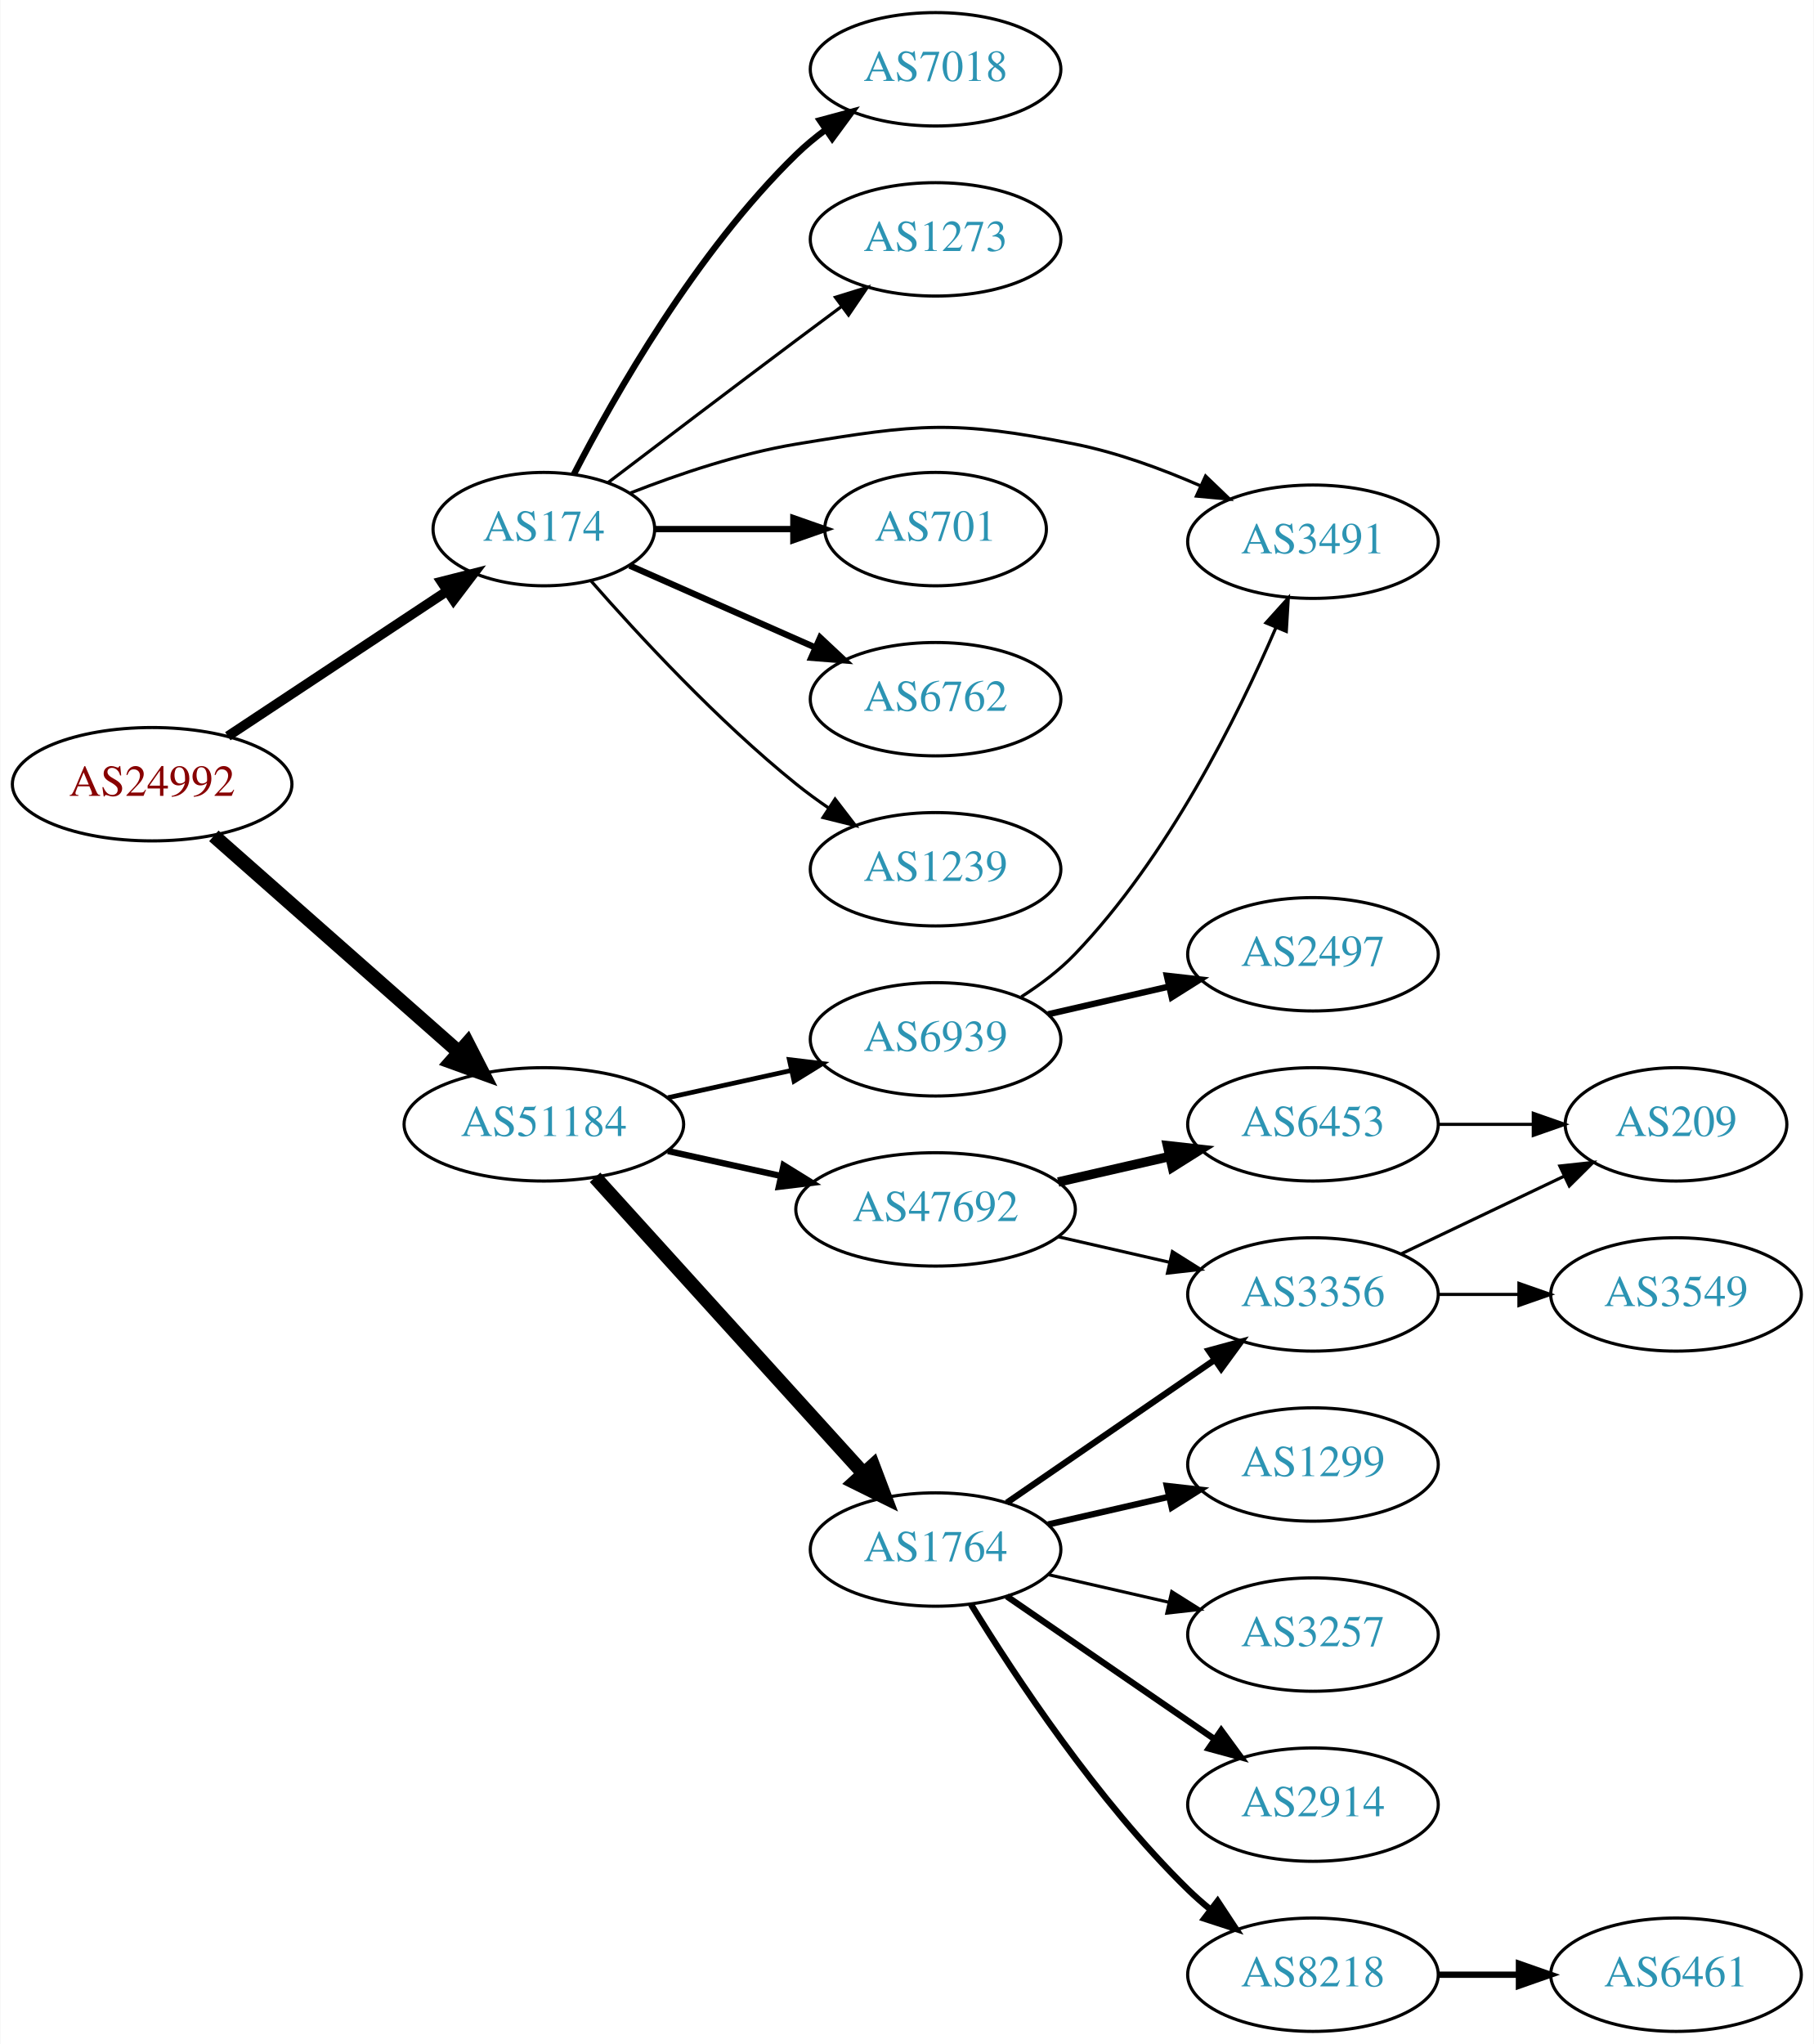
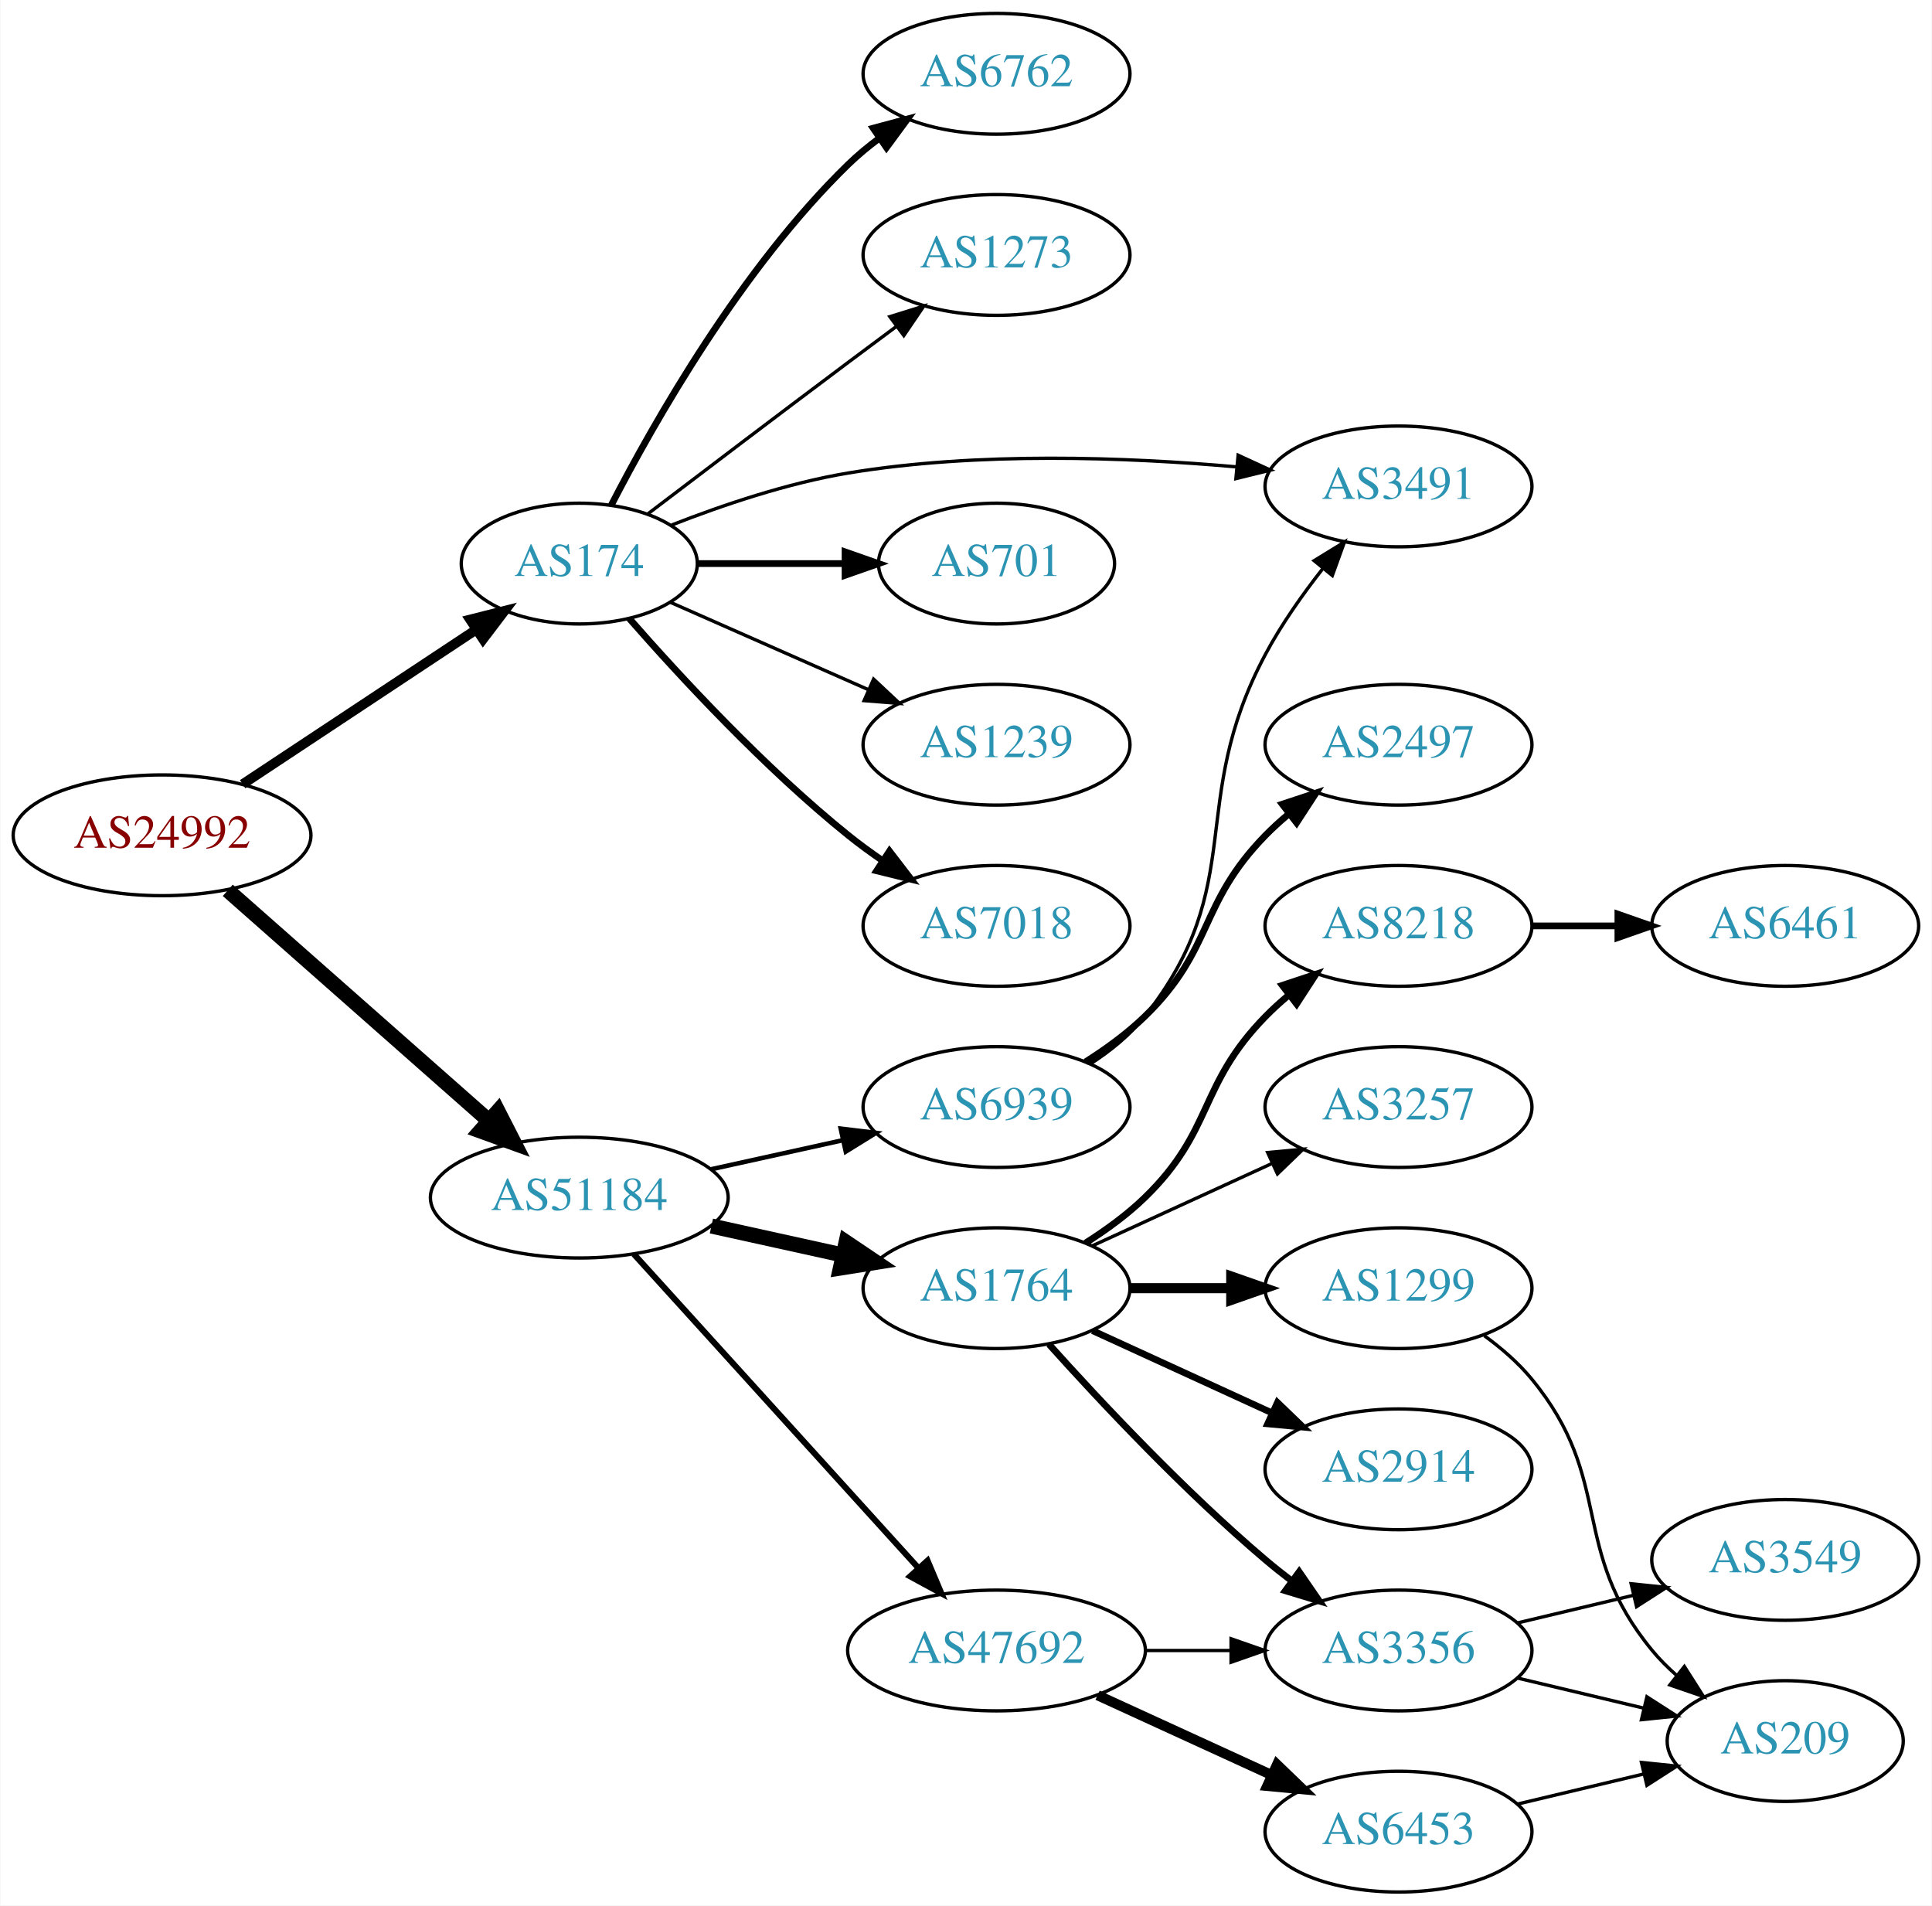
- <svg xmlns="http://www.w3.org/2000/svg" xmlns:xlink="http://www.w3.org/1999/xlink" width="576pt" height="649pt" viewBox="0.00 0.00 575.76 649.00">
-   <g id="graph0" class="graph" transform="scale(1 1) rotate(0) translate(4 645)">
-     <polygon fill="white" stroke="none" points="-4,4 -4,-645 571.762,-645 571.762,4 -4,4" />
+ <svg xmlns="http://www.w3.org/2000/svg" xmlns:xlink="http://www.w3.org/1999/xlink" width="576pt" height="568pt" viewBox="0.00 0.00 575.76 568.00">
+   <g id="graph0" class="graph" transform="scale(1 1) rotate(0) translate(4 564)">
+     <polygon fill="white" stroke="none" points="-4,4 -4,-564 571.762,-564 571.762,4 -4,4" />
    <g id="node1" class="node">
      <g id="a_node1">
        <a xlink:href="/asn/24992" xlink:title="AS24992 ~ DIC - Online Wolf &amp; Co. KG [AT]">
-           <ellipse fill="#ffffff" stroke="black" cx="44.196" cy="-396" rx="44.393" ry="18" />
-           <text text-anchor="middle" x="44.196" y="-392.3" font-family="Times,serif" font-size="14.00" fill="#880000">AS24992</text>
+           <ellipse fill="#ffffff" stroke="black" cx="44.196" cy="-315" rx="44.393" ry="18" />
+           <text text-anchor="middle" x="44.196" y="-311.3" font-family="Times,serif" font-size="14.00" fill="#880000">AS24992</text>
        </a>
      </g>
    </g>
    <g id="node2" class="node">
      <g id="a_node2">
        <a xlink:href="/asn/174" xlink:title="AS174 ~ Cogent Communications [US]">
-           <ellipse fill="#ffffff" stroke="black" cx="168.588" cy="-477" rx="35.194" ry="18" />
-           <text text-anchor="middle" x="168.588" y="-473.3" font-family="Times,serif" font-size="14.00" fill="#2c94b3">AS174</text>
+           <ellipse fill="#ffffff" stroke="black" cx="168.588" cy="-396" rx="35.194" ry="18" />
+           <text text-anchor="middle" x="168.588" y="-392.3" font-family="Times,serif" font-size="14.00" fill="#2c94b3">AS174</text>
        </a>
      </g>
    </g>
    <g id="edge1" class="edge">
-       <path fill="none" stroke="black" stroke-width="3.094" d="M68.217,-411.235C87.936,-424.286 116.46,-443.163 137.894,-457.348" />
-       <polygon fill="black" stroke="black" stroke-width="3.094" points="136.038,-460.317 146.308,-462.917 139.901,-454.479 136.038,-460.317" />
+       <path fill="none" stroke="black" stroke-width="2.912" d="M68.217,-330.235C87.936,-343.286 116.46,-362.163 137.894,-376.348" />
+       <polygon fill="black" stroke="black" stroke-width="2.912" points="136.038,-379.317 146.308,-381.917 139.901,-373.479 136.038,-379.317" />
    </g>
    <g id="node3" class="node">
      <g id="a_node3">
        <a xlink:href="/asn/51184" xlink:title="AS51184 ~ Fonira Telekom GmbH [AT]">
-           <ellipse fill="#ffffff" stroke="black" cx="168.588" cy="-288" rx="44.393" ry="18" />
-           <text text-anchor="middle" x="168.588" y="-284.3" font-family="Times,serif" font-size="14.00" fill="#2c94b3">AS51184</text>
+           <ellipse fill="#ffffff" stroke="black" cx="168.588" cy="-207" rx="44.393" ry="18" />
+           <text text-anchor="middle" x="168.588" y="-203.3" font-family="Times,serif" font-size="14.00" fill="#2c94b3">AS51184</text>
        </a>
      </g>
    </g>
    <g id="edge2" class="edge">
-       <path fill="none" stroke="black" stroke-width="4.5" d="M63.785,-379.597C84.482,-361.333 118.089,-331.678 141.434,-311.079" />
-       <polygon fill="black" stroke="black" stroke-width="4.5" points="144.333,-313.772 149.226,-304.203 139.122,-307.867 144.333,-313.772" />
+       <path fill="none" stroke="black" stroke-width="4.5" d="M63.785,-298.597C84.482,-280.333 118.089,-250.678 141.434,-230.079" />
+       <polygon fill="black" stroke="black" stroke-width="4.5" points="144.333,-232.772 149.226,-223.203 139.122,-226.867 144.333,-232.772" />
    </g>
    <g id="node4" class="node">
      <g id="a_node4">
        <a xlink:href="/asn/701" xlink:title="AS701 ~ UUNET [US]">
-           <ellipse fill="#ffffff" stroke="black" cx="292.98" cy="-477" rx="35.194" ry="18" />
-           <text text-anchor="middle" x="292.98" y="-473.3" font-family="Times,serif" font-size="14.00" fill="#2c94b3">AS701</text>
+           <ellipse fill="#ffffff" stroke="black" cx="292.98" cy="-396" rx="35.194" ry="18" />
+           <text text-anchor="middle" x="292.98" y="-392.3" font-family="Times,serif" font-size="14.00" fill="#2c94b3">AS701</text>
        </a>
      </g>
    </g>
    <g id="edge3" class="edge">
-       <path fill="none" stroke="black" stroke-width="2" d="M204.007,-477C217.548,-477 233.268,-477 247.642,-477" />
-       <polygon fill="black" stroke="black" stroke-width="2" points="247.82,-480.5 257.82,-477 247.82,-473.5 247.82,-480.5" />
+       <path fill="none" stroke="black" stroke-width="2" d="M204.007,-396C217.548,-396 233.268,-396 247.642,-396" />
+       <polygon fill="black" stroke="black" stroke-width="2" points="247.82,-399.5 257.82,-396 247.82,-392.5 247.82,-399.5" />
    </g>
    <g id="node5" class="node">
      <g id="a_node5">
-         <a xlink:href="/asn/6762" xlink:title="AS6762 ~ TELECOM ITALIA SPARKLE S.p.A. [IT]">
-           <ellipse fill="#ffffff" stroke="black" cx="292.98" cy="-423" rx="39.794" ry="18" />
-           <text text-anchor="middle" x="292.98" y="-419.3" font-family="Times,serif" font-size="14.00" fill="#2c94b3">AS6762</text>
+         <a xlink:href="/asn/1239" xlink:title="AS1239 ~ Sprint [US]">
+           <ellipse fill="#ffffff" stroke="black" cx="292.98" cy="-342" rx="39.794" ry="18" />
+           <text text-anchor="middle" x="292.98" y="-338.3" font-family="Times,serif" font-size="14.00" fill="#2c94b3">AS1239</text>
        </a>
      </g>
    </g>
    <g id="edge4" class="edge">
-       <path fill="none" stroke="black" stroke-width="2" d="M195.844,-465.416C213.03,-457.833 235.743,-447.812 254.777,-439.414" />
-       <polygon fill="black" stroke="black" stroke-width="2" points="256.329,-442.555 264.065,-435.316 253.503,-436.151 256.329,-442.555" />
+       <path fill="none" stroke="black" d="M195.844,-384.416C213.03,-376.833 235.743,-366.812 254.777,-358.414" />
+       <polygon fill="black" stroke="black" points="256.329,-361.555 264.065,-354.316 253.503,-355.151 256.329,-361.555" />
    </g>
    <g id="node6" class="node">
      <g id="a_node6">
-         <a xlink:href="/asn/1239" xlink:title="AS1239 ~ Sprint [US]">
-           <ellipse fill="#ffffff" stroke="black" cx="292.98" cy="-369" rx="39.794" ry="18" />
-           <text text-anchor="middle" x="292.98" y="-365.3" font-family="Times,serif" font-size="14.00" fill="#2c94b3">AS1239</text>
+         <a xlink:href="/asn/7018" xlink:title="AS7018 ~ AT&amp;T Services, Inc. [US]">
+           <ellipse fill="#ffffff" stroke="black" cx="292.98" cy="-288" rx="39.794" ry="18" />
+           <text text-anchor="middle" x="292.98" y="-284.3" font-family="Times,serif" font-size="14.00" fill="#2c94b3">AS7018</text>
        </a>
      </g>
    </g>
    <g id="edge5" class="edge">
-       <path fill="none" stroke="black" d="M183.462,-460.655C198.532,-443.441 223.81,-416.099 248.784,-396 252.04,-393.38 255.565,-390.808 259.149,-388.354" />
-       <polygon fill="black" stroke="black" points="261.068,-391.281 267.522,-382.879 257.237,-385.423 261.068,-391.281" />
+       <path fill="none" stroke="black" stroke-width="2" d="M183.462,-379.655C198.532,-362.441 223.81,-335.099 248.784,-315 252.04,-312.38 255.565,-309.808 259.149,-307.354" />
+       <polygon fill="black" stroke="black" stroke-width="2" points="261.068,-310.281 267.522,-301.879 257.237,-304.423 261.068,-310.281" />
    </g>
    <g id="node7" class="node">
      <g id="a_node7">
-         <a xlink:href="/asn/7018" xlink:title="AS7018 ~ AT&amp;T Services, Inc. [US]">
-           <ellipse fill="#ffffff" stroke="black" cx="292.98" cy="-623" rx="39.794" ry="18" />
-           <text text-anchor="middle" x="292.98" y="-619.3" font-family="Times,serif" font-size="14.00" fill="#2c94b3">AS7018</text>
+         <a xlink:href="/asn/6762" xlink:title="AS6762 ~ TELECOM ITALIA SPARKLE S.p.A. [IT]">
+           <ellipse fill="#ffffff" stroke="black" cx="292.98" cy="-542" rx="39.794" ry="18" />
+           <text text-anchor="middle" x="292.98" y="-538.3" font-family="Times,serif" font-size="14.00" fill="#2c94b3">AS6762</text>
        </a>
      </g>
    </g>
    <g id="edge6" class="edge">
-       <path fill="none" stroke="black" stroke-width="2" d="M178.127,-494.419C190.901,-519.196 216.928,-565.041 248.784,-596 251.628,-598.764 254.802,-601.388 258.101,-603.837" />
-       <polygon fill="black" stroke="black" stroke-width="2" points="256.217,-606.788 266.448,-609.541 260.167,-601.009 256.217,-606.788" />
+       <path fill="none" stroke="black" stroke-width="2" d="M178.127,-413.419C190.901,-438.196 216.928,-484.041 248.784,-515 251.628,-517.764 254.802,-520.388 258.101,-522.837" />
+       <polygon fill="black" stroke="black" stroke-width="2" points="256.217,-525.788 266.448,-528.541 260.167,-520.009 256.217,-525.788" />
    </g>
    <g id="node8" class="node">
      <g id="a_node8">
        <a xlink:href="/asn/1273" xlink:title="AS1273 ~ Vodafone Group PLC [EU]">
-           <ellipse fill="#ffffff" stroke="black" cx="292.98" cy="-569" rx="39.794" ry="18" />
-           <text text-anchor="middle" x="292.98" y="-565.3" font-family="Times,serif" font-size="14.00" fill="#2c94b3">AS1273</text>
+           <ellipse fill="#ffffff" stroke="black" cx="292.98" cy="-488" rx="39.794" ry="18" />
+           <text text-anchor="middle" x="292.98" y="-484.3" font-family="Times,serif" font-size="14.00" fill="#2c94b3">AS1273</text>
        </a>
      </g>
    </g>
    <g id="edge7" class="edge">
-       <path fill="none" stroke="black" d="M189.072,-491.853C205.076,-504.031 228.353,-521.693 248.784,-537 253.359,-540.427 258.218,-544.047 262.962,-547.57" />
-       <polygon fill="black" stroke="black" points="261.175,-550.602 271.293,-553.745 265.344,-544.978 261.175,-550.602" />
+       <path fill="none" stroke="black" d="M189.072,-410.853C205.076,-423.031 228.353,-440.693 248.784,-456 253.359,-459.427 258.218,-463.047 262.962,-466.57" />
+       <polygon fill="black" stroke="black" points="261.175,-469.602 271.293,-472.745 265.344,-463.978 261.175,-469.602" />
    </g>
    <g id="node9" class="node">
      <g id="a_node9">
        <a xlink:href="/asn/3491" xlink:title="AS3491 ~ PCCW Global, Inc. [US]">
-           <ellipse fill="#ffffff" stroke="black" cx="412.823" cy="-473" rx="39.794" ry="18" />
-           <text text-anchor="middle" x="412.823" y="-469.3" font-family="Times,serif" font-size="14.00" fill="#2c94b3">AS3491</text>
+           <ellipse fill="#ffffff" stroke="black" cx="412.823" cy="-419" rx="39.794" ry="18" />
+           <text text-anchor="middle" x="412.823" y="-415.3" font-family="Times,serif" font-size="14.00" fill="#2c94b3">AS3491</text>
        </a>
      </g>
    </g>
    <g id="edge8" class="edge">
-       <path fill="none" stroke="black" d="M196.145,-488.501C211.26,-494.419 230.727,-501.007 248.784,-504 287.541,-510.425 298.649,-511.682 337.176,-504 350.641,-501.315 364.718,-496.154 376.972,-490.802" />
-       <polygon fill="black" stroke="black" points="378.72,-493.851 386.362,-486.512 375.811,-487.484 378.72,-493.851" />
+       <path fill="none" stroke="black" d="M196.145,-407.501C211.26,-413.419 230.727,-420.007 248.784,-423 287.348,-429.393 331.735,-427.727 364.448,-424.836" />
+       <polygon fill="black" stroke="black" points="365.016,-428.297 374.637,-423.862 364.35,-421.329 365.016,-428.297" />
    </g>
    <g id="node10" class="node">
      <g id="a_node10">
-         <a xlink:href="/asn/47692" xlink:title="AS47692 ~ Nessus GmbH [AT]">
-           <ellipse fill="#ffffff" stroke="black" cx="292.98" cy="-261" rx="44.393" ry="18" />
-           <text text-anchor="middle" x="292.98" y="-257.3" font-family="Times,serif" font-size="14.00" fill="#2c94b3">AS47692</text>
+         <a xlink:href="/asn/1764" xlink:title="AS1764 ~ NEXTLAYER-AS [AT]">
+           <ellipse fill="#ffffff" stroke="black" cx="292.98" cy="-180" rx="39.794" ry="18" />
+           <text text-anchor="middle" x="292.98" y="-176.3" font-family="Times,serif" font-size="14.00" fill="#2c94b3">AS1764</text>
        </a>
      </g>
    </g>
    <g id="edge9" class="edge">
-       <path fill="none" stroke="black" stroke-width="2" d="M207.978,-279.531C219.37,-277.018 231.993,-274.233 243.917,-271.603" />
-       <polygon fill="black" stroke="black" stroke-width="2" points="244.716,-275.011 253.727,-269.439 243.208,-268.175 244.716,-275.011" />
+       <path fill="none" stroke="black" stroke-width="4.5" d="M207.978,-198.531C220.369,-195.798 234.216,-192.743 247.036,-189.915" />
+       <polygon fill="black" stroke="black" stroke-width="4.5" points="248.134,-193.705 257.051,-187.705 246.438,-186.015 248.134,-193.705" />
    </g>
    <g id="node11" class="node">
      <g id="a_node11">
-         <a xlink:href="/asn/1764" xlink:title="AS1764 ~ NEXTLAYER-AS [AT]">
-           <ellipse fill="#ffffff" stroke="black" cx="292.98" cy="-153" rx="39.794" ry="18" />
-           <text text-anchor="middle" x="292.98" y="-149.3" font-family="Times,serif" font-size="14.00" fill="#2c94b3">AS1764</text>
+         <a xlink:href="/asn/6939" xlink:title="AS6939 ~ Hurricane Electric LLC [US]">
+           <ellipse fill="#ffffff" stroke="black" cx="292.98" cy="-234" rx="39.794" ry="18" />
+           <text text-anchor="middle" x="292.98" y="-230.3" font-family="Times,serif" font-size="14.00" fill="#2c94b3">AS6939</text>
        </a>
      </g>
    </g>
    <g id="edge10" class="edge">
-       <path fill="none" stroke="black" stroke-width="4.5" d="M184.842,-271.175C206.305,-247.501 245.536,-204.229 270.104,-177.13" />
-       <polygon fill="black" stroke="black" stroke-width="4.5" points="273.119,-179.666 276.919,-169.613 267.285,-174.377 273.119,-179.666" />
+       <path fill="none" stroke="black" stroke-width="1.35" d="M207.978,-215.469C220.369,-218.202 234.216,-221.257 247.036,-224.085" />
+       <polygon fill="black" stroke="black" stroke-width="1.35" points="246.532,-227.558 257.051,-226.295 248.04,-220.722 246.532,-227.558" />
    </g>
    <g id="node12" class="node">
      <g id="a_node12">
-         <a xlink:href="/asn/6939" xlink:title="AS6939 ~ Hurricane Electric LLC [US]">
-           <ellipse fill="#ffffff" stroke="black" cx="292.98" cy="-315" rx="39.794" ry="18" />
-           <text text-anchor="middle" x="292.98" y="-311.3" font-family="Times,serif" font-size="14.00" fill="#2c94b3">AS6939</text>
+         <a xlink:href="/asn/47692" xlink:title="AS47692 ~ Nessus GmbH [AT]">
+           <ellipse fill="#ffffff" stroke="black" cx="292.98" cy="-72" rx="44.393" ry="18" />
+           <text text-anchor="middle" x="292.98" y="-68.3" font-family="Times,serif" font-size="14.00" fill="#2c94b3">AS47692</text>
        </a>
      </g>
    </g>
    <g id="edge11" class="edge">
-       <path fill="none" stroke="black" stroke-width="1.5" d="M207.978,-296.469C220.369,-299.202 234.216,-302.257 247.036,-305.085" />
-       <polygon fill="black" stroke="black" stroke-width="1.5" points="246.532,-308.558 257.051,-307.295 248.04,-301.722 246.532,-308.558" />
+       <path fill="none" stroke="black" stroke-width="1.8" d="M184.842,-190.175C206.188,-166.63 245.11,-123.698 269.702,-96.574" />
+       <polygon fill="black" stroke="black" stroke-width="1.8" points="272.411,-98.796 276.535,-89.037 267.225,-94.095 272.411,-98.796" />
    </g>
    <g id="node13" class="node">
      <g id="a_node13">
-         <a xlink:href="/asn/6453" xlink:title="AS6453 ~ TATA COMMUNICATIONS (AMERICA) INC [US]">
+         <a xlink:href="/asn/8218" xlink:title="AS8218 ~ legacy Neotelecoms [FR]">
          <ellipse fill="#ffffff" stroke="black" cx="412.823" cy="-288" rx="39.794" ry="18" />
-           <text text-anchor="middle" x="412.823" y="-284.3" font-family="Times,serif" font-size="14.00" fill="#2c94b3">AS6453</text>
+           <text text-anchor="middle" x="412.823" y="-284.3" font-family="Times,serif" font-size="14.00" fill="#2c94b3">AS8218</text>
        </a>
      </g>
    </g>
    <g id="edge12" class="edge">
-       <path fill="none" stroke="black" stroke-width="3" d="M331.915,-269.692C343.156,-272.267 355.568,-275.111 367.192,-277.774" />
-       <polygon fill="black" stroke="black" stroke-width="3" points="366.624,-281.235 377.153,-280.057 368.188,-274.412 366.624,-281.235" />
+       <path fill="none" stroke="black" stroke-width="2" d="M319.509,-193.462C325.672,-197.362 331.974,-201.948 337.176,-207 357.87,-227.094 353.004,-240.383 373.176,-261 375.269,-263.139 377.553,-265.218 379.929,-267.21" />
+       <polygon fill="black" stroke="black" stroke-width="2" points="378.173,-270.275 388.229,-273.611 382.448,-264.732 378.173,-270.275" />
    </g>
    <g id="node14" class="node">
      <g id="a_node14">
-         <a xlink:href="/asn/3356" xlink:title="AS3356 ~ Level 3 Parent, LLC [US]">
+         <a xlink:href="/asn/3257" xlink:title="AS3257 ~ GTT [DE]">
          <ellipse fill="#ffffff" stroke="black" cx="412.823" cy="-234" rx="39.794" ry="18" />
-           <text text-anchor="middle" x="412.823" y="-230.3" font-family="Times,serif" font-size="14.00" fill="#2c94b3">AS3356</text>
+           <text text-anchor="middle" x="412.823" y="-230.3" font-family="Times,serif" font-size="14.00" fill="#2c94b3">AS3257</text>
        </a>
      </g>
    </g>
    <g id="edge13" class="edge">
-       <path fill="none" stroke="black" d="M331.915,-252.308C343.156,-249.733 355.568,-246.889 367.192,-244.226" />
-       <polygon fill="black" stroke="black" points="368.188,-247.588 377.153,-241.943 366.624,-240.765 368.188,-247.588" />
-     </g>
-     <g id="edge15" class="edge">
-       <path fill="none" stroke="black" stroke-width="2" d="M315.595,-167.857C334.083,-180.565 360.897,-198.995 381.526,-213.175" />
-       <polygon fill="black" stroke="black" stroke-width="2" points="379.723,-216.183 389.947,-218.963 383.688,-210.414 379.723,-216.183" />
+       <path fill="none" stroke="black" d="M321.609,-192.661C337.566,-199.973 357.837,-209.261 375.119,-217.181" />
+       <polygon fill="black" stroke="black" points="373.818,-220.435 384.367,-221.419 376.734,-214.071 373.818,-220.435" />
    </g>
    <g id="node15" class="node">
      <g id="a_node15">
+         <a xlink:href="/asn/3356" xlink:title="AS3356 ~ Level 3 Parent, LLC [US]">
+           <ellipse fill="#ffffff" stroke="black" cx="412.823" cy="-72" rx="39.794" ry="18" />
+           <text text-anchor="middle" x="412.823" y="-68.3" font-family="Times,serif" font-size="14.00" fill="#2c94b3">AS3356</text>
+         </a>
+       </g>
+     </g>
+     <g id="edge14" class="edge">
+       <path fill="none" stroke="black" stroke-width="2" d="M308.626,-163.275C323.927,-146.235 349.025,-119.477 373.176,-99 375.674,-96.883 378.334,-94.768 381.045,-92.707" />
+       <polygon fill="black" stroke="black" stroke-width="2" points="383.212,-95.459 389.222,-86.734 379.082,-89.806 383.212,-95.459" />
+     </g>
+     <g id="node16" class="node">
+       <g id="a_node16">
+         <a xlink:href="/asn/2914" xlink:title="AS2914 ~ NTT America, Inc. [US]">
+           <ellipse fill="#ffffff" stroke="black" cx="412.823" cy="-126" rx="39.794" ry="18" />
+           <text text-anchor="middle" x="412.823" y="-122.3" font-family="Times,serif" font-size="14.00" fill="#2c94b3">AS2914</text>
+         </a>
+       </g>
+     </g>
+     <g id="edge15" class="edge">
+       <path fill="none" stroke="black" stroke-width="2" d="M321.609,-167.339C337.566,-160.027 357.837,-150.739 375.119,-142.819" />
+       <polygon fill="black" stroke="black" stroke-width="2" points="376.734,-145.929 384.367,-138.581 373.818,-139.565 376.734,-145.929" />
+     </g>
+     <g id="node17" class="node">
+       <g id="a_node17">
        <a xlink:href="/asn/1299" xlink:title="AS1299 ~ Telia Carrier [EU]">
          <ellipse fill="#ffffff" stroke="black" cx="412.823" cy="-180" rx="39.794" ry="18" />
          <text text-anchor="middle" x="412.823" y="-176.3" font-family="Times,serif" font-size="14.00" fill="#2c94b3">AS1299</text>
        </a>
      </g>
    </g>
-     <g id="edge14" class="edge">
-       <path fill="none" stroke="black" stroke-width="2" d="M328.7,-160.955C340.7,-163.704 354.32,-166.825 367.013,-169.733" />
-       <polygon fill="black" stroke="black" stroke-width="2" points="366.415,-173.187 376.945,-172.009 367.979,-166.364 366.415,-173.187" />
-     </g>
-     <g id="node16" class="node">
-       <g id="a_node16">
-         <a xlink:href="/asn/3257" xlink:title="AS3257 ~ GTT [DE]">
-           <ellipse fill="#ffffff" stroke="black" cx="412.823" cy="-126" rx="39.794" ry="18" />
-           <text text-anchor="middle" x="412.823" y="-122.3" font-family="Times,serif" font-size="14.00" fill="#2c94b3">AS3257</text>
-         </a>
-       </g>
-     </g>
    <g id="edge16" class="edge">
-       <path fill="none" stroke="black" d="M328.7,-145.045C340.7,-142.296 354.32,-139.175 367.013,-136.267" />
-       <polygon fill="black" stroke="black" points="367.979,-139.636 376.945,-133.991 366.415,-132.813 367.979,-139.636" />
-     </g>
-     <g id="node17" class="node">
-       <g id="a_node17">
-         <a xlink:href="/asn/2914" xlink:title="AS2914 ~ NTT America, Inc. [US]">
-           <ellipse fill="#ffffff" stroke="black" cx="412.823" cy="-72" rx="39.794" ry="18" />
-           <text text-anchor="middle" x="412.823" y="-68.3" font-family="Times,serif" font-size="14.00" fill="#2c94b3">AS2914</text>
-         </a>
-       </g>
-     </g>
-     <g id="edge17" class="edge">
-       <path fill="none" stroke="black" stroke-width="2" d="M315.595,-138.143C334.083,-125.435 360.897,-107.005 381.526,-92.825" />
-       <polygon fill="black" stroke="black" stroke-width="2" points="383.688,-95.586 389.947,-87.037 379.723,-89.817 383.688,-95.586" />
-     </g>
-     <g id="node18" class="node">
-       <g id="a_node18">
-         <a xlink:href="/asn/8218" xlink:title="AS8218 ~ legacy Neotelecoms [FR]">
-           <ellipse fill="#ffffff" stroke="black" cx="412.823" cy="-18" rx="39.794" ry="18" />
-           <text text-anchor="middle" x="412.823" y="-14.3" font-family="Times,serif" font-size="14.00" fill="#2c94b3">AS8218</text>
-         </a>
-       </g>
+       <path fill="none" stroke="black" stroke-width="3" d="M332.893,-180C342.446,-180 352.796,-180 362.759,-180" />
+       <polygon fill="black" stroke="black" stroke-width="3" points="362.951,-183.5 372.951,-180 362.951,-176.5 362.951,-183.5" />
    </g>
    <g id="edge18" class="edge">
-       <path fill="none" stroke="black" stroke-width="2" d="M304.246,-135.56C318.055,-113.009 344.243,-73.278 373.176,-45 375.317,-42.908 377.634,-40.863 380.034,-38.895" />
-       <polygon fill="black" stroke="black" stroke-width="2" points="382.544,-41.382 388.375,-32.536 378.301,-35.815 382.544,-41.382" />
-     </g>
-     <g id="edge19" class="edge">
-       <path fill="none" stroke="black" d="M320.21,-328.501C326.221,-332.346 332.277,-336.896 337.176,-342 366.691,-372.741 388.856,-417.364 401.082,-445.779" />
-       <polygon fill="black" stroke="black" points="397.896,-447.233 404.988,-455.105 404.353,-444.529 397.896,-447.233" />
+       <path fill="none" stroke="black" d="M320.952,-246.855C326.94,-250.72 332.8,-255.441 337.176,-261 368.475,-300.754 349.37,-324.354 373.176,-369 377.877,-377.816 384.124,-386.686 390.222,-394.457" />
+       <polygon fill="black" stroke="black" points="387.668,-396.864 396.7,-402.403 393.094,-392.441 387.668,-396.864" />
    </g>
    <g id="node19" class="node">
      <g id="a_node19">
        <a xlink:href="/asn/2497" xlink:title="AS2497 ~ Internet Initiative Japan Inc. [JP]">
          <ellipse fill="#ffffff" stroke="black" cx="412.823" cy="-342" rx="39.794" ry="18" />
          <text text-anchor="middle" x="412.823" y="-338.3" font-family="Times,serif" font-size="14.00" fill="#2c94b3">AS2497</text>
        </a>
      </g>
    </g>
+     <g id="edge19" class="edge">
+       <path fill="none" stroke="black" stroke-width="2" d="M319.509,-247.462C325.672,-251.362 331.974,-255.948 337.176,-261 357.87,-281.094 353.004,-294.383 373.176,-315 375.269,-317.139 377.553,-319.218 379.929,-321.21" />
+       <polygon fill="black" stroke="black" stroke-width="2" points="378.173,-324.275 388.229,-327.611 382.448,-318.732 378.173,-324.275" />
+     </g>
+     <g id="edge21" class="edge">
+       <path fill="none" stroke="black" d="M337.191,-72C345.504,-72 354.267,-72 362.749,-72" />
+       <polygon fill="black" stroke="black" points="362.908,-75.5 372.908,-72 362.908,-68.5 362.908,-75.5" />
+     </g>
+     <g id="node20" class="node">
+       <g id="a_node20">
+         <a xlink:href="/asn/6453" xlink:title="AS6453 ~ TATA COMMUNICATIONS (AMERICA) INC [US]">
+           <ellipse fill="#ffffff" stroke="black" cx="412.823" cy="-18" rx="39.794" ry="18" />
+           <text text-anchor="middle" x="412.823" y="-14.3" font-family="Times,serif" font-size="14.00" fill="#2c94b3">AS6453</text>
+         </a>
+       </g>
+     </g>
    <g id="edge20" class="edge">
-       <path fill="none" stroke="black" stroke-width="2" d="M328.7,-322.955C340.7,-325.704 354.32,-328.825 367.013,-331.733" />
-       <polygon fill="black" stroke="black" stroke-width="2" points="366.415,-335.187 376.945,-334.009 367.979,-328.364 366.415,-335.187" />
+       <path fill="none" stroke="black" stroke-width="3" d="M323.11,-58.652C338.721,-51.498 358.119,-42.609 374.791,-34.969" />
+       <polygon fill="black" stroke="black" stroke-width="3" points="376.61,-37.986 384.243,-30.638 373.694,-31.622 376.61,-37.986" />
+     </g>
+     <g id="node18" class="node">
+       <g id="a_node18">
+         <a xlink:href="/asn/6461" xlink:title="AS6461 ~ Zayo Bandwidth [US]">
+           <ellipse fill="#ffffff" stroke="black" cx="528.116" cy="-288" rx="39.794" ry="18" />
+           <text text-anchor="middle" x="528.116" y="-284.3" font-family="Times,serif" font-size="14.00" fill="#2c94b3">AS6461</text>
+         </a>
+       </g>
+     </g>
+     <g id="edge17" class="edge">
+       <path fill="none" stroke="black" stroke-width="2" d="M452.495,-288C460.698,-288 469.462,-288 477.994,-288" />
+       <polygon fill="black" stroke="black" stroke-width="2" points="478.233,-291.5 488.233,-288 478.233,-284.5 478.233,-291.5" />
    </g>
    <g id="node21" class="node">
      <g id="a_node21">
-         <a xlink:href="/asn/209" xlink:title="AS209 ~ CenturyLink Communications, LLC [US]">
-           <ellipse fill="#ffffff" stroke="black" cx="528.116" cy="-288" rx="35.194" ry="18" />
-           <text text-anchor="middle" x="528.116" y="-284.3" font-family="Times,serif" font-size="14.00" fill="#2c94b3">AS209</text>
-         </a>
-       </g>
-     </g>
-     <g id="edge24" class="edge">
-       <path fill="none" stroke="black" d="M452.495,-288C462.201,-288 472.691,-288 482.654,-288" />
-       <polygon fill="black" stroke="black" points="482.79,-291.5 492.79,-288 482.79,-284.5 482.79,-291.5" />
-     </g>
-     <g id="node20" class="node">
-       <g id="a_node20">
        <a xlink:href="/asn/3549" xlink:title="AS3549 ~ Level 3 Parent, LLC [US]">
-           <ellipse fill="#ffffff" stroke="black" cx="528.116" cy="-234" rx="39.794" ry="18" />
-           <text text-anchor="middle" x="528.116" y="-230.3" font-family="Times,serif" font-size="14.00" fill="#2c94b3">AS3549</text>
-         </a>
-       </g>
-     </g>
-     <g id="edge21" class="edge">
-       <path fill="none" stroke="black" d="M452.495,-234C460.698,-234 469.462,-234 477.994,-234" />
-       <polygon fill="black" stroke="black" points="478.233,-237.5 488.233,-234 478.233,-230.5 478.233,-237.5" />
+           <ellipse fill="#ffffff" stroke="black" cx="528.116" cy="-99" rx="39.794" ry="18" />
+           <text text-anchor="middle" x="528.116" y="-95.3" font-family="Times,serif" font-size="14.00" fill="#2c94b3">AS3549</text>
+         </a>
+       </g>
    </g>
    <g id="edge22" class="edge">
-       <path fill="none" stroke="black" d="M440.959,-246.934C456.391,-254.29 475.877,-263.577 492.412,-271.459" />
-       <polygon fill="black" stroke="black" points="491.221,-274.768 501.754,-275.911 494.232,-268.449 491.221,-274.768" />
+       <path fill="none" stroke="black" d="M448.43,-80.248C459.301,-82.838 471.456,-85.735 482.898,-88.462" />
+       <polygon fill="black" stroke="black" points="482.182,-91.889 492.721,-90.803 483.804,-85.08 482.182,-91.889" />
    </g>
    <g id="node22" class="node">
      <g id="a_node22">
-         <a xlink:href="/asn/6461" xlink:title="AS6461 ~ Zayo Bandwidth [US]">
-           <ellipse fill="#ffffff" stroke="black" cx="528.116" cy="-18" rx="39.794" ry="18" />
-           <text text-anchor="middle" x="528.116" y="-14.3" font-family="Times,serif" font-size="14.00" fill="#2c94b3">AS6461</text>
+         <a xlink:href="/asn/209" xlink:title="AS209 ~ CenturyLink Communications, LLC [US]">
+           <ellipse fill="#ffffff" stroke="black" cx="528.116" cy="-45" rx="35.194" ry="18" />
+           <text text-anchor="middle" x="528.116" y="-41.3" font-family="Times,serif" font-size="14.00" fill="#2c94b3">AS209</text>
        </a>
      </g>
    </g>
    <g id="edge23" class="edge">
-       <path fill="none" stroke="black" stroke-width="2" d="M452.495,-18C460.698,-18 469.462,-18 477.994,-18" />
-       <polygon fill="black" stroke="black" stroke-width="2" points="478.233,-21.5 488.233,-18 478.233,-14.5 478.233,-21.5" />
+       <path fill="none" stroke="black" d="M448.43,-63.752C460.225,-60.941 473.529,-57.771 485.797,-54.847" />
+       <polygon fill="black" stroke="black" points="486.886,-58.186 495.802,-52.463 485.263,-51.377 486.886,-58.186" />
+     </g>
+     <g id="edge24" class="edge">
+       <path fill="none" stroke="black" d="M438.404,-165.844C443.498,-162.128 448.512,-157.799 452.469,-153 477.534,-122.606 463.405,-102.394 488.469,-72 490.604,-69.411 493.047,-66.959 495.643,-64.666" />
+       <polygon fill="black" stroke="black" points="498.052,-67.225 503.743,-58.288 493.721,-61.725 498.052,-67.225" />
+     </g>
+     <g id="edge25" class="edge">
+       <path fill="none" stroke="black" d="M448.43,-26.248C460.225,-29.058 473.529,-32.229 485.797,-35.153" />
+       <polygon fill="black" stroke="black" points="485.263,-38.623 495.802,-37.537 486.886,-31.814 485.263,-38.623" />
    </g>
  </g>
</svg>
